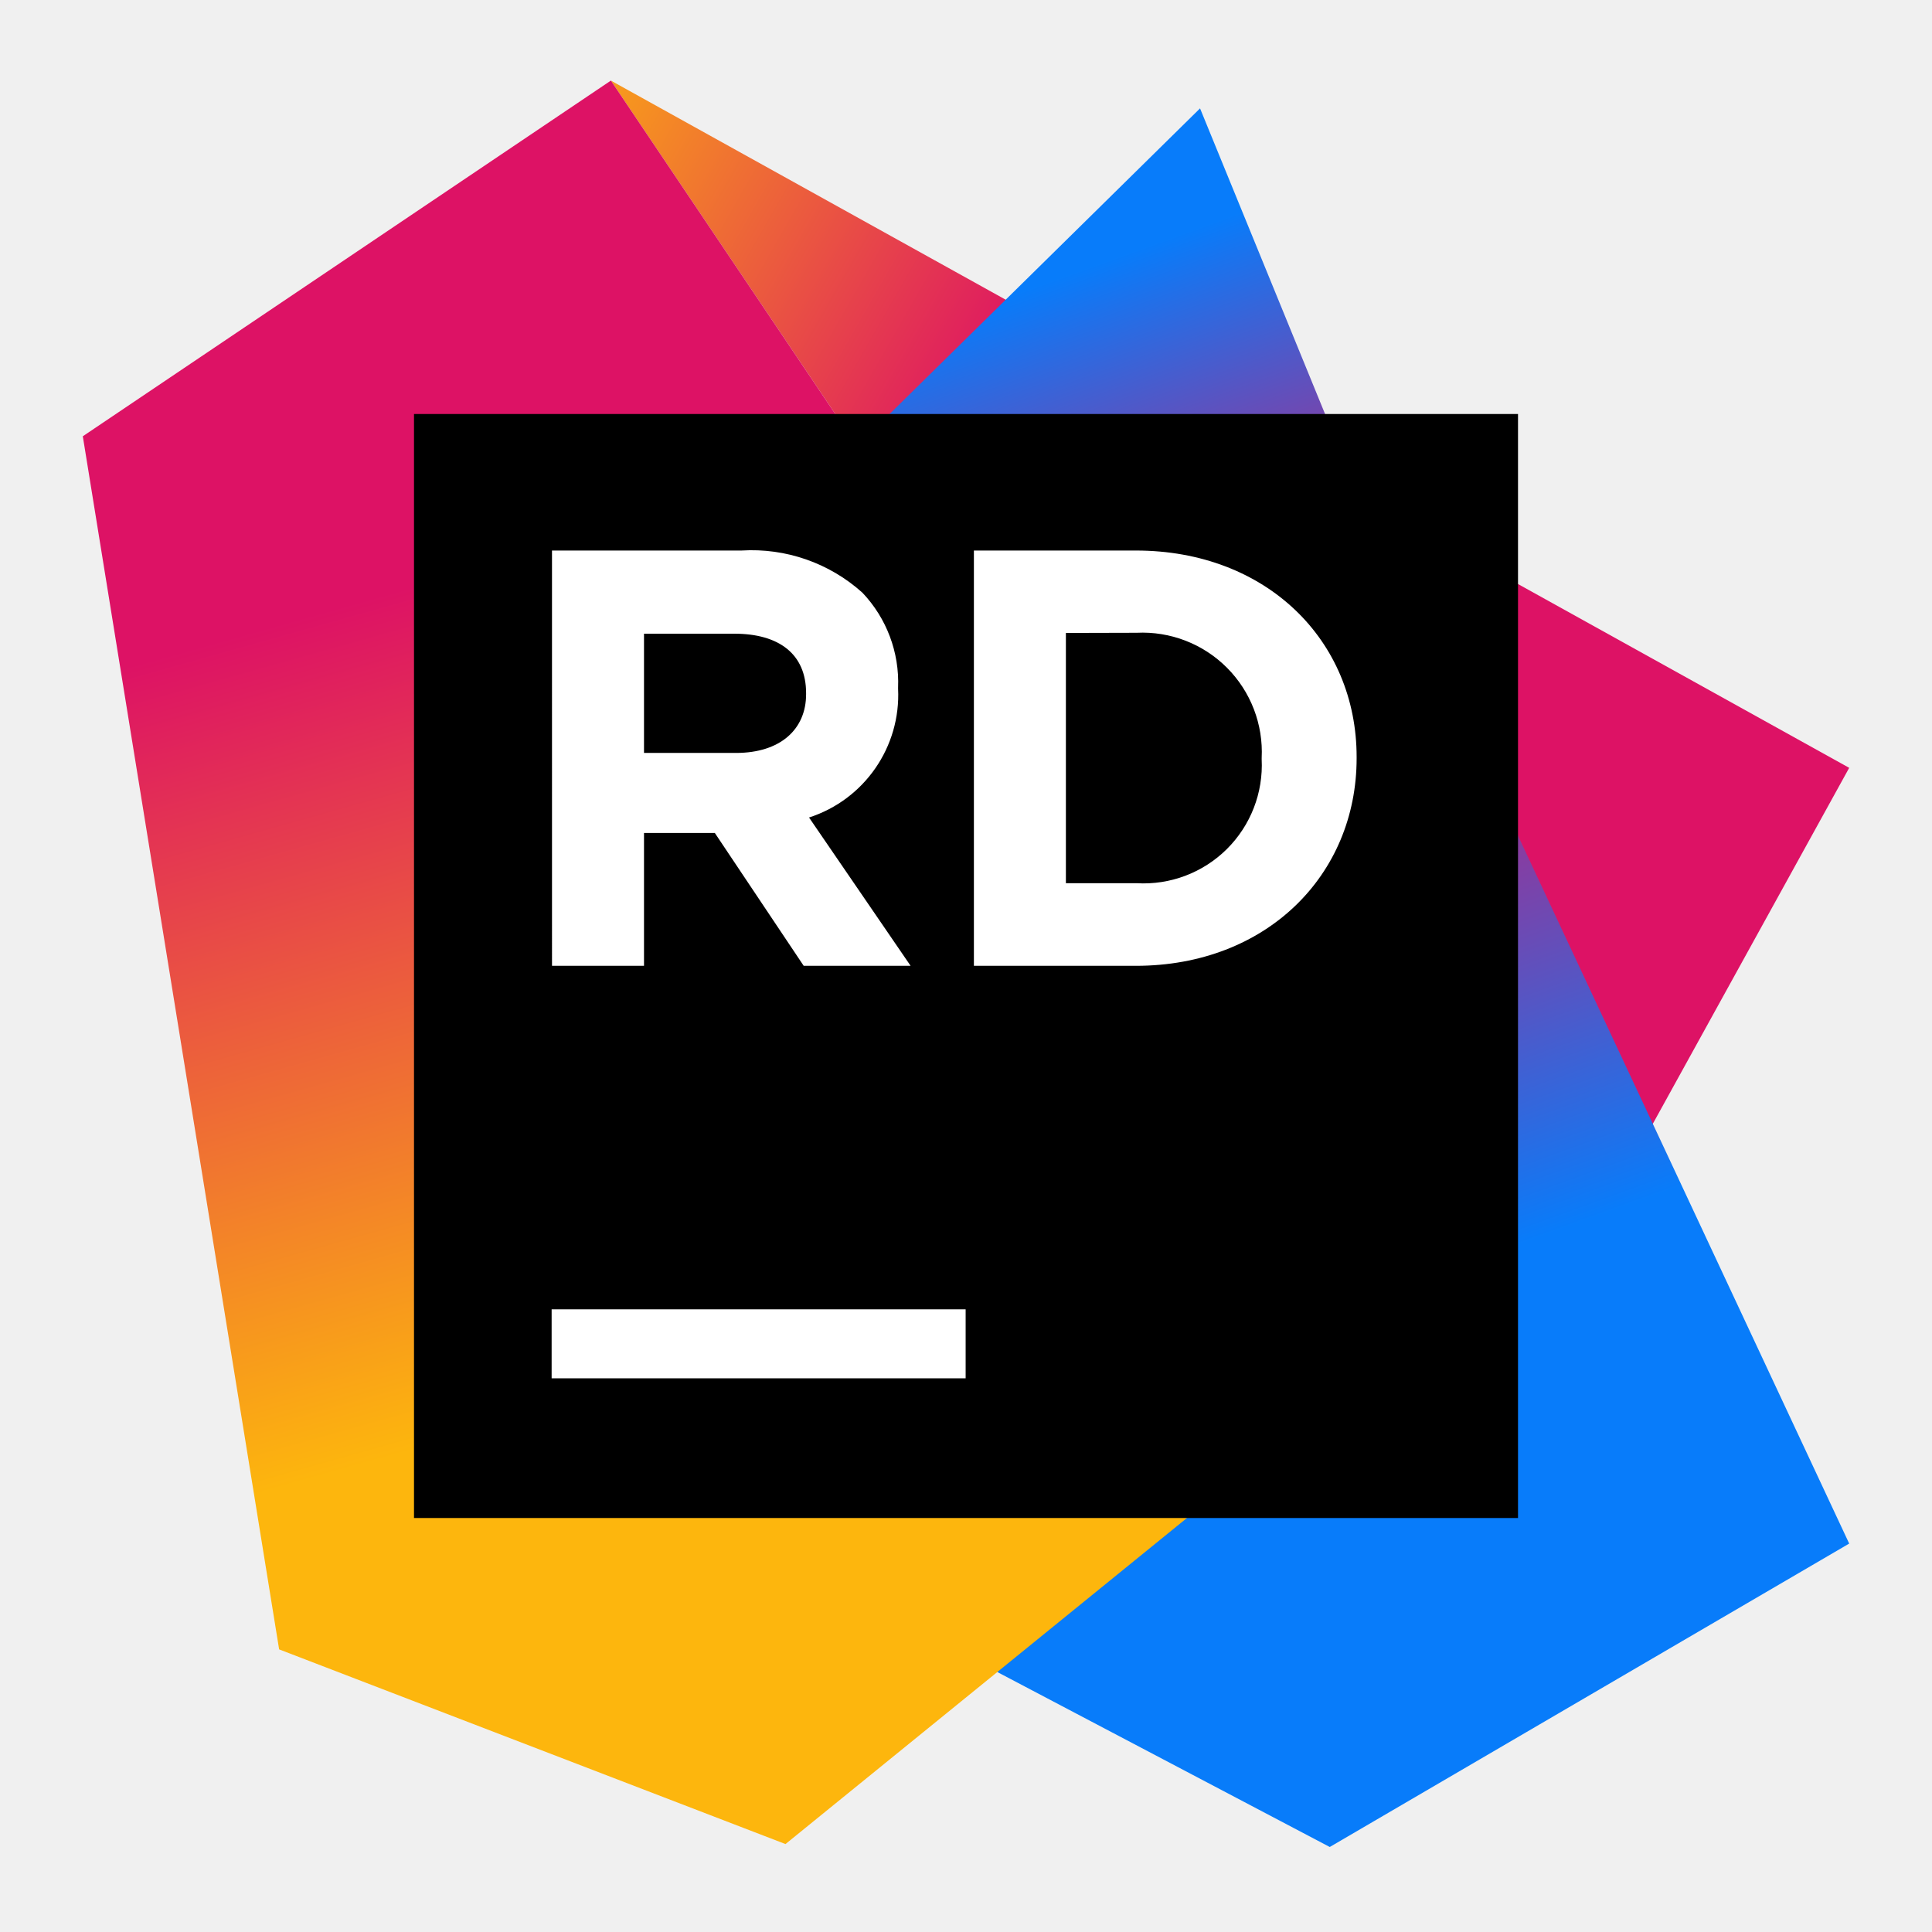
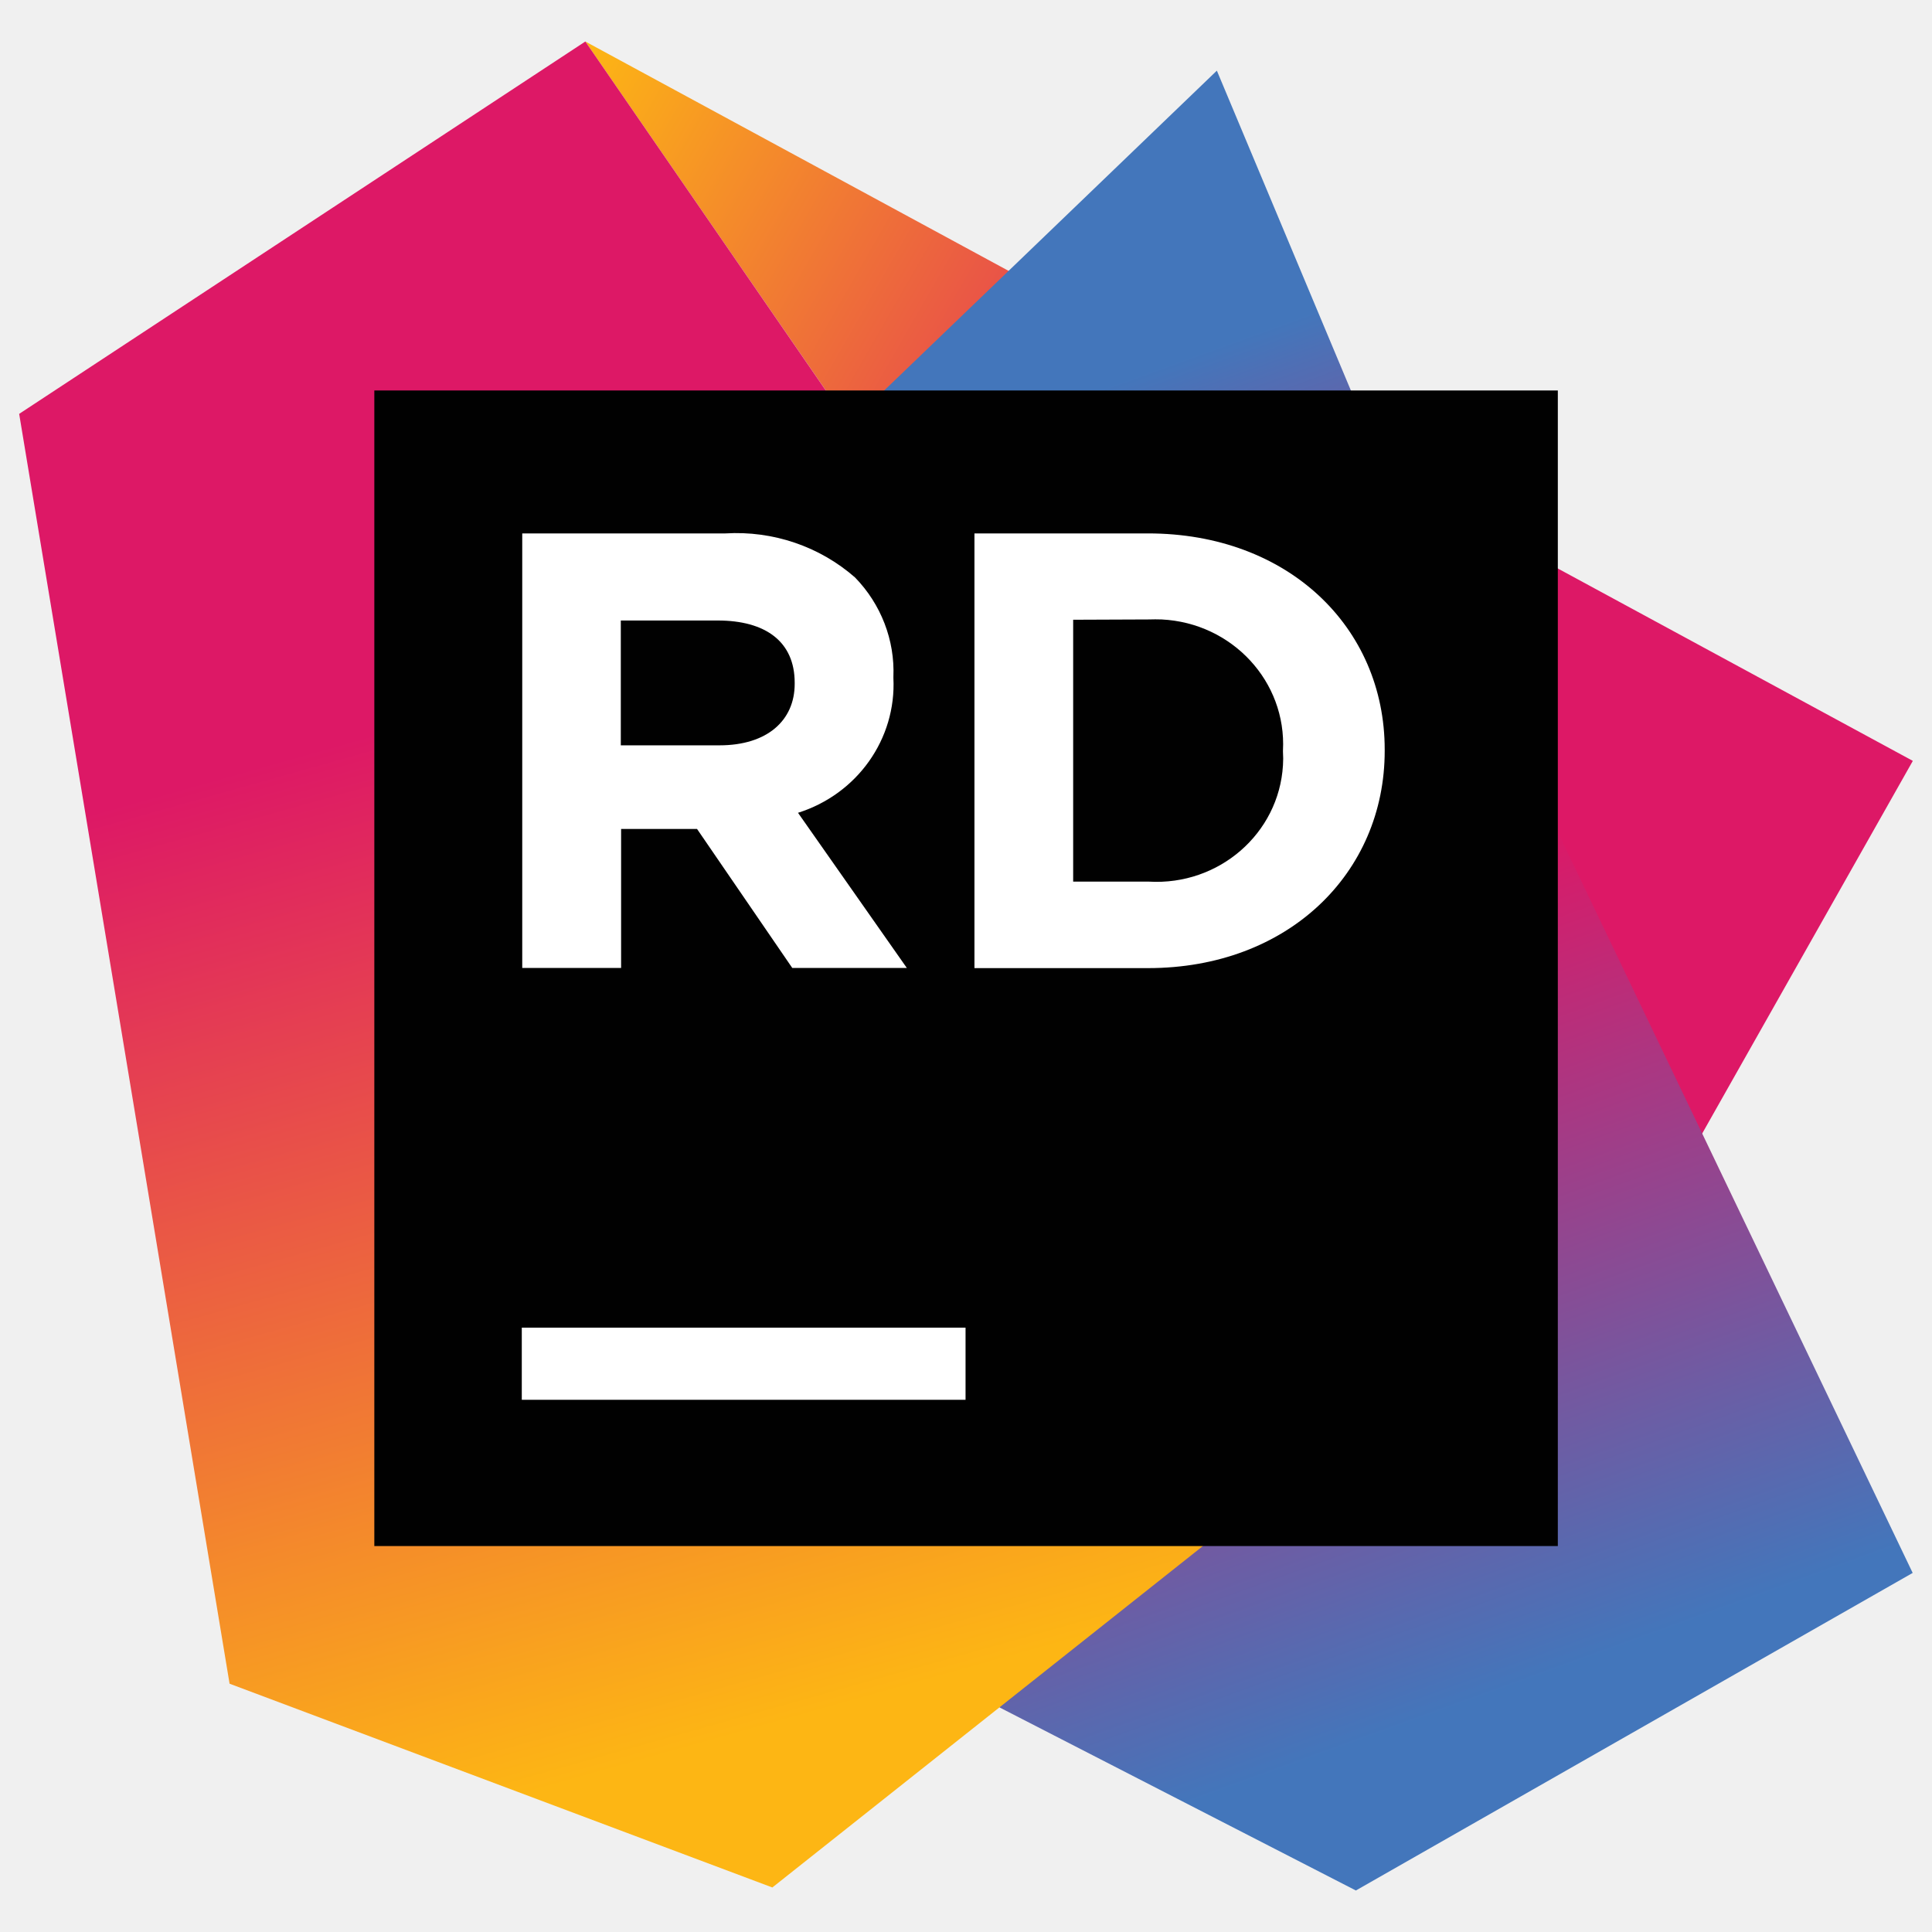
- <svg xmlns="http://www.w3.org/2000/svg" viewBox="0 0 128 128">
-   <linearGradient id="a" x1="94.33" x2="20.33" y1="59.37" y2="16.91" gradientUnits="userSpaceOnUse">
-     <stop offset="0" stop-color="#dd1265" />
-     <stop offset=".48" stop-color="#dd1265" />
-     <stop offset=".94" stop-color="#fdb60d" />
+ <svg xmlns="http://www.w3.org/2000/svg" version="1.1" viewBox="0 0 128 128" width="128px" height="128px">
+   <linearGradient id="SVGID_1_" gradientUnits="userSpaceOnUse" x1="118.516" y1="57.078" x2="22.706" y2="112.052" gradientTransform="matrix(1 0 0 -1 0 130)">
+     <stop offset="0" style="stop-color:#DD1866" />
+     <stop offset="0.48" style="stop-color:#DD1866" />
+     <stop offset="0.94" style="stop-color:#FDB614" />
  </linearGradient>
-   <linearGradient id="b" x1="50.33" x2="79.66" y1="12.76" y2="93.76" gradientUnits="userSpaceOnUse">
-     <stop offset=".14" stop-color="#087cfa" />
-     <stop offset=".48" stop-color="#dd1265" />
-     <stop offset=".96" stop-color="#087cfa" />
+   <path fill="url(#SVGID_1_)" d="M126.73,50.41L38.78,2.75l58.88,85.43l12.1-7.75L126.73,50.41z" />
+   <linearGradient id="SVGID_00000083773977737253104360000006885536475073373858_" gradientUnits="userSpaceOnUse" x1="61.954" y1="116.673" x2="99.402" y2="13.253" gradientTransform="matrix(1 0 0 -1 0 130)">
+     <stop offset="0.14" style="stop-color:#4376BB" />
+     <stop offset="0.48" style="stop-color:#DD1866" />
+     <stop offset="0.96" style="stop-color:#4376BB" />
  </linearGradient>
-   <linearGradient id="c" x1="28.36" x2="50.02" y1="15.26" y2="92.26" gradientUnits="userSpaceOnUse">
-     <stop offset=".28" stop-color="#dd1265" />
-     <stop offset=".97" stop-color="#fdb60d" />
+   <path style="fill:url(#SVGID_00000083773977737253104360000006885536475073373858_);" d="M91.64,30.98L80.62,4.68L56.25,28.11   l9.97,85.01l23.61,12.13l36.89-21.04L91.64,30.98z" />
+   <linearGradient id="SVGID_00000016757303823381096490000006271083483031692932_" gradientUnits="userSpaceOnUse" x1="33" y1="113.468" x2="60.656" y2="15.153" gradientTransform="matrix(1 0 0 -1 0 130)">
+     <stop offset="0.28" style="stop-color:#DD1866" />
+     <stop offset="0.97" style="stop-color:#FDB614" />
  </linearGradient>
-   <path fill="url(#a)" d="M122.514 50.871 40.472 5.339l54.93 81.615 11.288-7.4z" />
-   <path fill="url(#b)" d="M89.783 32.305 79.506 7.18 56.771 29.562l9.301 81.213L88.1 122.368l34.414-20.102z" />
-   <path fill="url(#c)" d="M40.472 5.339 5.486 28.904l13.007 80.372 33.548 12.898 43.362-35.218z" />
-   <path d="M27.429 27.429h73.143v73.143H27.429z" />
-   <path fill="#fff" d="M36.547 86.747h27.429v4.571H36.547zm.024-50.273h12.556a10.971 10.971 0 0 1 8.009 2.792 8.631 8.631 0 0 1 2.365 6.29v.073a8.533 8.533 0 0 1-5.9 8.533l6.729 9.826h-7.083l-5.888-8.802h-4.692v8.802h-6.095zm12.19 13.41c2.95 0 4.645-1.573 4.645-3.889v-.073c0-2.597-1.804-3.938-4.754-3.938h-5.985v7.899zm15.762-13.41h10.728c8.643 0 14.629 5.937 14.629 13.678v.085c0 7.741-5.973 13.751-14.629 13.751H64.523zm6.095 5.461v16.579h4.681a7.838 7.838 0 0 0 8.29-8.216v-.073a7.912 7.912 0 0 0-8.29-8.302z" />
+   <path style="fill:url(#SVGID_00000016757303823381096490000006271083483031692932_);" d="M38.78,2.75L1.27,27.42l13.94,84.13   l35.96,13.5l46.48-36.86L38.78,2.75z" />
+   <path fill="#010101" d="M24.8,25.87h78.41v76.56H24.8V25.87z" />
+   <g fill="#FFFFFF">
+     <path d="M34.57,87.96h29.4v4.78h-29.4V87.96z" />
+     <path d="M34.6,35.34h13.46c3.15-0.19,6.24,0.86,8.59,2.92c1.72,1.77,2.64,4.15,2.54,6.58v0.08    c0.2,4.03-2.39,7.69-6.32,8.93l7.21,10.28h-7.59l-6.31-9.21h-5.03v9.21H34.6V35.34z M47.67,49.38c3.16,0,4.98-1.65,4.98-4.07    v-0.08c0-2.72-1.93-4.12-5.1-4.12h-6.42v8.27H47.67z" />
+     <path d="M64.56,35.34h11.5c9.27,0,15.68,6.21,15.68,14.32v0.09c0,8.1-6.4,14.39-15.68,14.39h-11.5L64.56,35.34z     M71.1,41.06v17.35h5.02c4.63,0.27,8.61-3.18,8.88-7.71c0.02-0.3,0.02-0.59,0-0.89v-0.08c0.24-4.57-3.36-8.46-8.04-8.69    c-0.28-0.01-0.56-0.01-0.84,0L71.1,41.06z" />
+   </g>
</svg>
